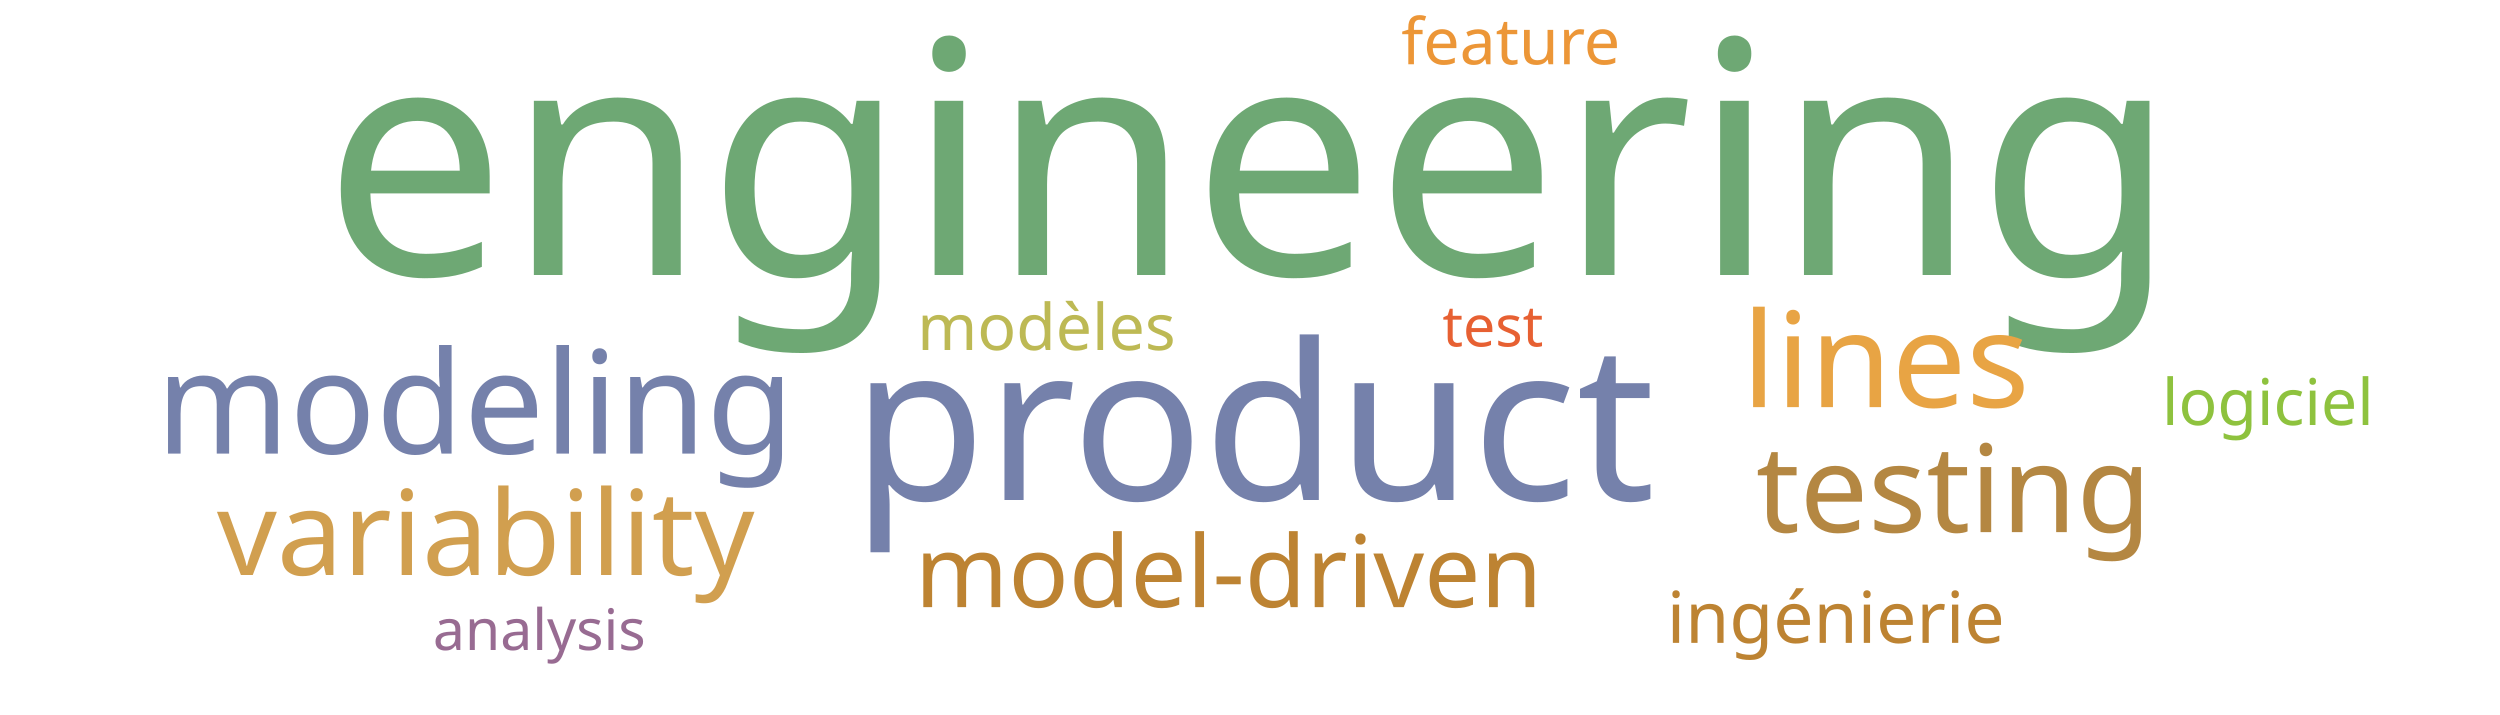
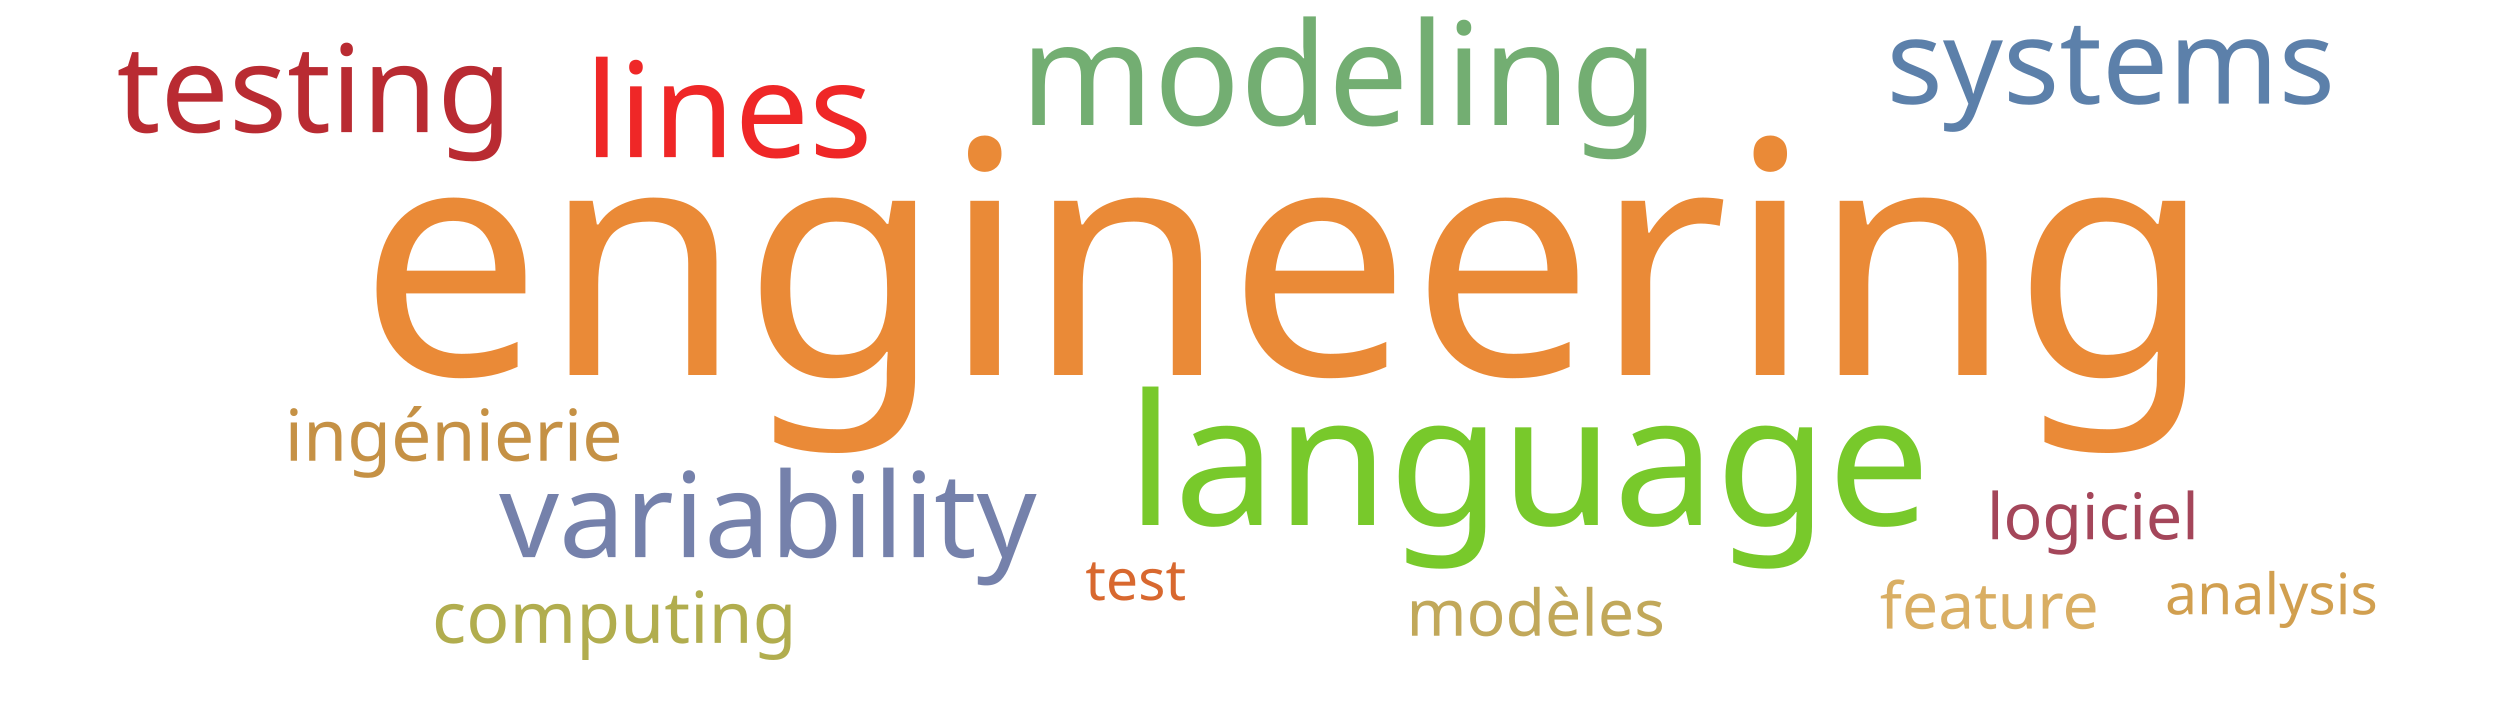
<svg xmlns="http://www.w3.org/2000/svg" width="700" height="200">
  <g transform="translate(350, 100)">
-     <text text-anchor="middle" style="font-family: Impact; font-size: 91px; fill: #6ea874" transform="translate(0,-23)rotate(0)">engineering</text>
-     <text text-anchor="middle" style="font-family: Impact; font-size: 61px; fill: #7581ab" transform="translate(1,40)rotate(0)">product</text>
-     <text text-anchor="middle" style="font-family: Impact; font-size: 40px; fill: #7581ab" transform="translate(-217,27)rotate(0)">modeling</text>
-     <text text-anchor="middle" style="font-family: Impact; font-size: 37px; fill: #e8a444" transform="translate(178,14)rotate(0)">lines</text>
-     <text text-anchor="middle" style="font-family: Impact; font-size: 34px; fill: #b48742" transform="translate(197,49)rotate(0)">testing</text>
-     <text text-anchor="middle" style="font-family: Impact; font-size: 33px; fill: #d19f4f" transform="translate(-214,61)rotate(0)">variability</text>
-     <text text-anchor="middle" style="font-family: Impact; font-size: 28px; fill: #bd8332" transform="translate(-6,70)rotate(0)">model-driven</text>
-     <text text-anchor="middle" style="font-family: Impact; font-size: 20px; fill: #bd8332" transform="translate(164,80)rotate(0)">ingénierie</text>
-     <text text-anchor="middle" style="font-family: Impact; font-size: 18px; fill: #bdb954" transform="translate(-57,-2)rotate(0)">modèles</text>
-     <text text-anchor="middle" style="font-family: Impact; font-size: 18px; fill: #8ec23e" transform="translate(285,19)rotate(0)">logiciel</text>
-     <text text-anchor="middle" style="font-family: Impact; font-size: 18px; fill: #ec9637" transform="translate(73,-82)rotate(0)">feature</text>
-     <text text-anchor="middle" style="font-family: Impact; font-size: 16px; fill: #986b92" transform="translate(-199,82)rotate(0)">analysis</text>
-     <text text-anchor="middle" style="font-family: Impact; font-size: 16px; fill: #e76032" transform="translate(68,-3)rotate(0)">test</text>
+     <text text-anchor="middle" style="font-family: Impact; font-size: 91px; fill: #ea8a37" transform="translate(10,5)rotate(0)">engineering</text>
+     <text text-anchor="middle" style="font-family: Impact; font-size: 51px; fill: #78c92b" transform="translate(78,47)rotate(0)">language</text>
+     <text text-anchor="middle" style="font-family: Impact; font-size: 40px; fill: #73ae72" transform="translate(25,-65)rotate(0)">modeling</text>
+     <text text-anchor="middle" style="font-family: Impact; font-size: 37px; fill: #ef2727" transform="translate(-146,-56)rotate(0)">lines</text>
+     <text text-anchor="middle" style="font-family: Impact; font-size: 34px; fill: #b92b32" transform="translate(-262,-63)rotate(0)">testing</text>
+     <text text-anchor="middle" style="font-family: Impact; font-size: 33px; fill: #7581ab" transform="translate(-135,56)rotate(0)">variability</text>
+     <text text-anchor="middle" style="font-family: Impact; font-size: 33px; fill: #5c80aa" transform="translate(241,-71)rotate(0)">systems</text>
+     <text text-anchor="middle" style="font-family: Impact; font-size: 20px; fill: #c59145" transform="translate(-223,29)rotate(0)">ingénierie</text>
+     <text text-anchor="middle" style="font-family: Impact; font-size: 20px; fill: #b1ad4e" transform="translate(-178,80)rotate(0)">computing</text>
+     <text text-anchor="middle" style="font-family: Impact; font-size: 18px; fill: #c1a85a" transform="translate(80,78)rotate(0)">modèles</text>
+     <text text-anchor="middle" style="font-family: Impact; font-size: 18px; fill: #a4465a" transform="translate(236,51)rotate(0)">logiciel</text>
+     <text text-anchor="middle" style="font-family: Impact; font-size: 18px; fill: #d9ae63" transform="translate(207,76)rotate(0)">feature</text>
+     <text text-anchor="middle" style="font-family: Impact; font-size: 16px; fill: #d19f4f" transform="translate(286,72)rotate(0)">analysis</text>
+     <text text-anchor="middle" style="font-family: Impact; font-size: 16px; fill: #d8682f" transform="translate(-32,68)rotate(0)">test</text>
  </g>
</svg>
